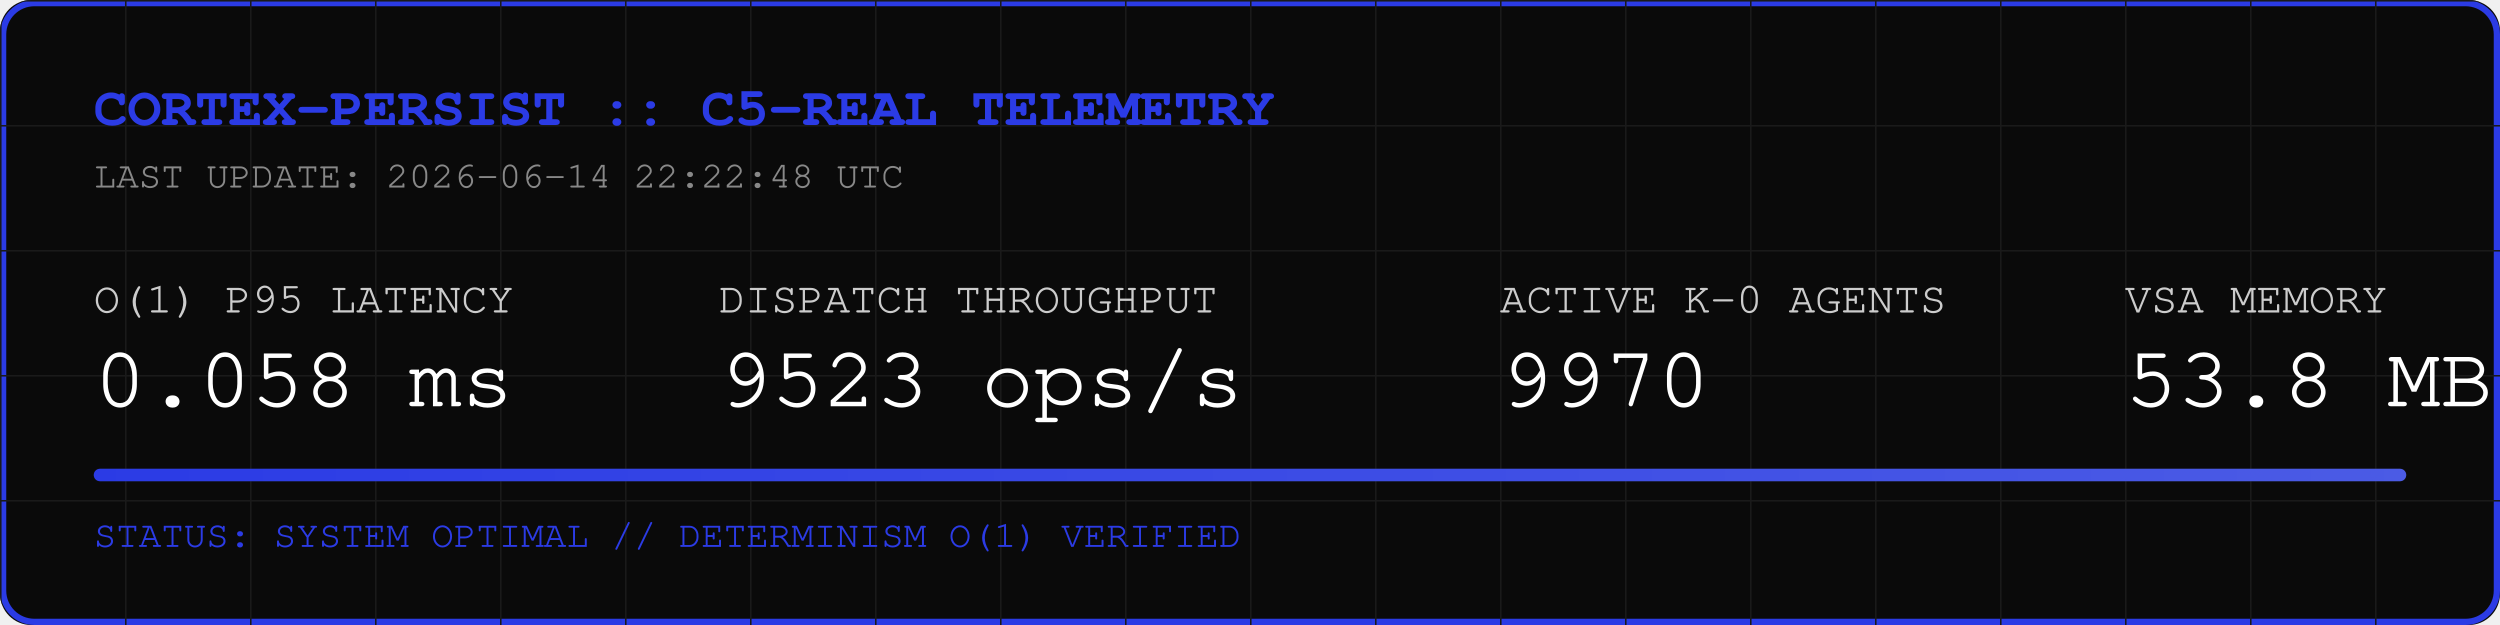
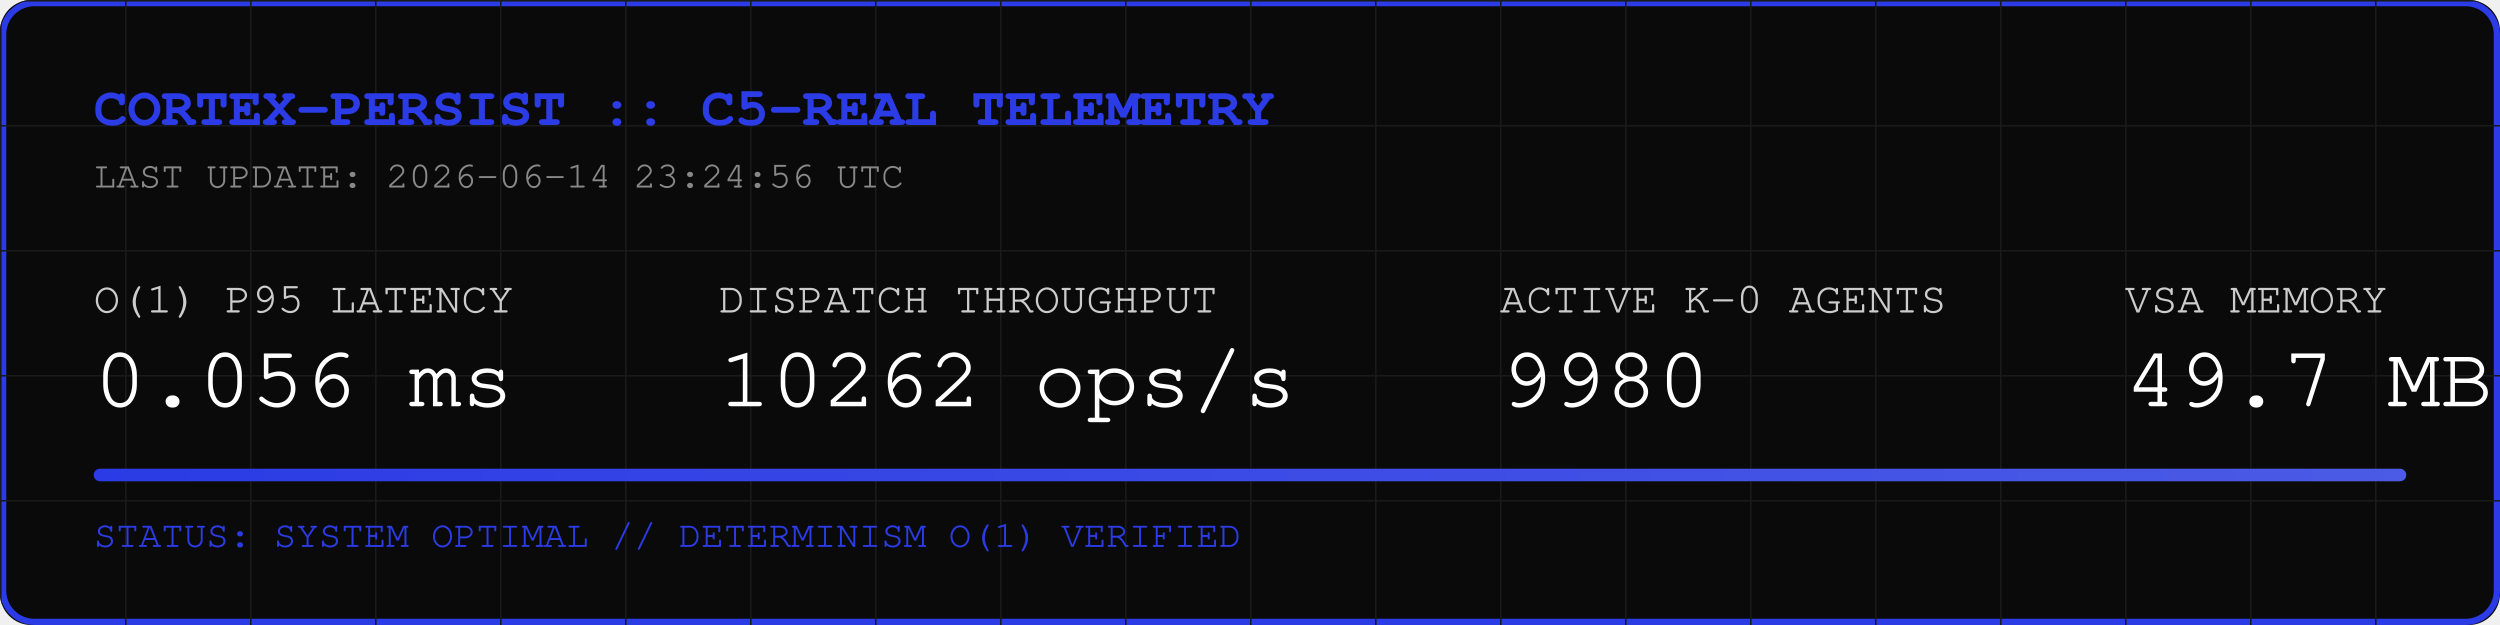
<svg xmlns="http://www.w3.org/2000/svg" width="800" height="200" viewBox="0 0 800 200">
  <rect width="800" height="200" fill="#0A0A0A" rx="10" />
  <rect width="798" height="198" x="1" y="1" fill="none" stroke="#2B3BE5" stroke-width="2" rx="10" />
  <defs>
    <pattern id="grid" width="40" height="40" patternUnits="userSpaceOnUse">
      <path d="M 40 0 L 0 0 0 40" fill="none" stroke="#1A1A1A" stroke-width="1" />
    </pattern>
    <linearGradient id="neon" x1="0%" y1="0%" x2="100%" y2="0%">
      <stop offset="0%" stop-color="#2B3BE5" />
      <stop offset="100%" stop-color="#4B5BE5" />
    </linearGradient>
  </defs>
  <rect width="800" height="200" fill="url(#grid)" rx="10" />
  <text x="30" y="40" font-family="Courier, monospace" font-size="18" fill="#2B3BE5" font-weight="bold">CORTEX-PERSIST :: C5-REAL TELEMETRY</text>
-   <text x="30" y="60" font-family="Courier, monospace" font-size="12" fill="#888888">LAST UPDATE: 2026-06-14 22:22:48 UTC</text>
+   <text x="30" y="60" font-family="Courier, monospace" font-size="12" fill="#888888">LAST UPDATE: 2026-06-14 23:24:56 UTC</text>
  <g transform="translate(30, 100)">
    <text x="0" y="0" font-family="Courier, monospace" font-size="14" fill="#CCCCCC">O(1) P95 LATENCY</text>
-     <text x="0" y="30" font-family="Courier, monospace" font-size="28" fill="#FFFFFF">0.058 ms</text>
+     <text x="0" y="30" font-family="Courier, monospace" font-size="28" fill="#FFFFFF">0.056 ms</text>
    <text x="200" y="0" font-family="Courier, monospace" font-size="14" fill="#CCCCCC">DISPATCH THROUGHPUT</text>
-     <text x="200" y="30" font-family="Courier, monospace" font-size="28" fill="#FFFFFF">9523 ops/s</text>
+     <text x="200" y="30" font-family="Courier, monospace" font-size="28" fill="#FFFFFF">10262 ops/s</text>
    <text x="450" y="0" font-family="Courier, monospace" font-size="14" fill="#CCCCCC">ACTIVE K-0 AGENTS</text>
-     <text x="450" y="30" font-family="Courier, monospace" font-size="28" fill="#FFFFFF">9970</text>
+     <text x="450" y="30" font-family="Courier, monospace" font-size="28" fill="#FFFFFF">9980</text>
    <text x="650" y="0" font-family="Courier, monospace" font-size="14" fill="#CCCCCC">VSA MEMORY</text>
-     <text x="650" y="30" font-family="Courier, monospace" font-size="28" fill="#FFFFFF">53.8 MB</text>
+     <text x="650" y="30" font-family="Courier, monospace" font-size="28" fill="#FFFFFF">49.7 MB</text>
  </g>
  <rect x="30" y="150" width="740" height="4" fill="#1A1A1A" rx="2" />
  <rect x="30" y="150" width="740" height="4" fill="url(#neon)" rx="2" />
  <text x="30" y="175" font-family="Courier, monospace" font-size="12" fill="#2B3BE5">STATUS: SYSTEM OPTIMAL // DETERMINISM O(1) VERIFIED</text>
</svg>
